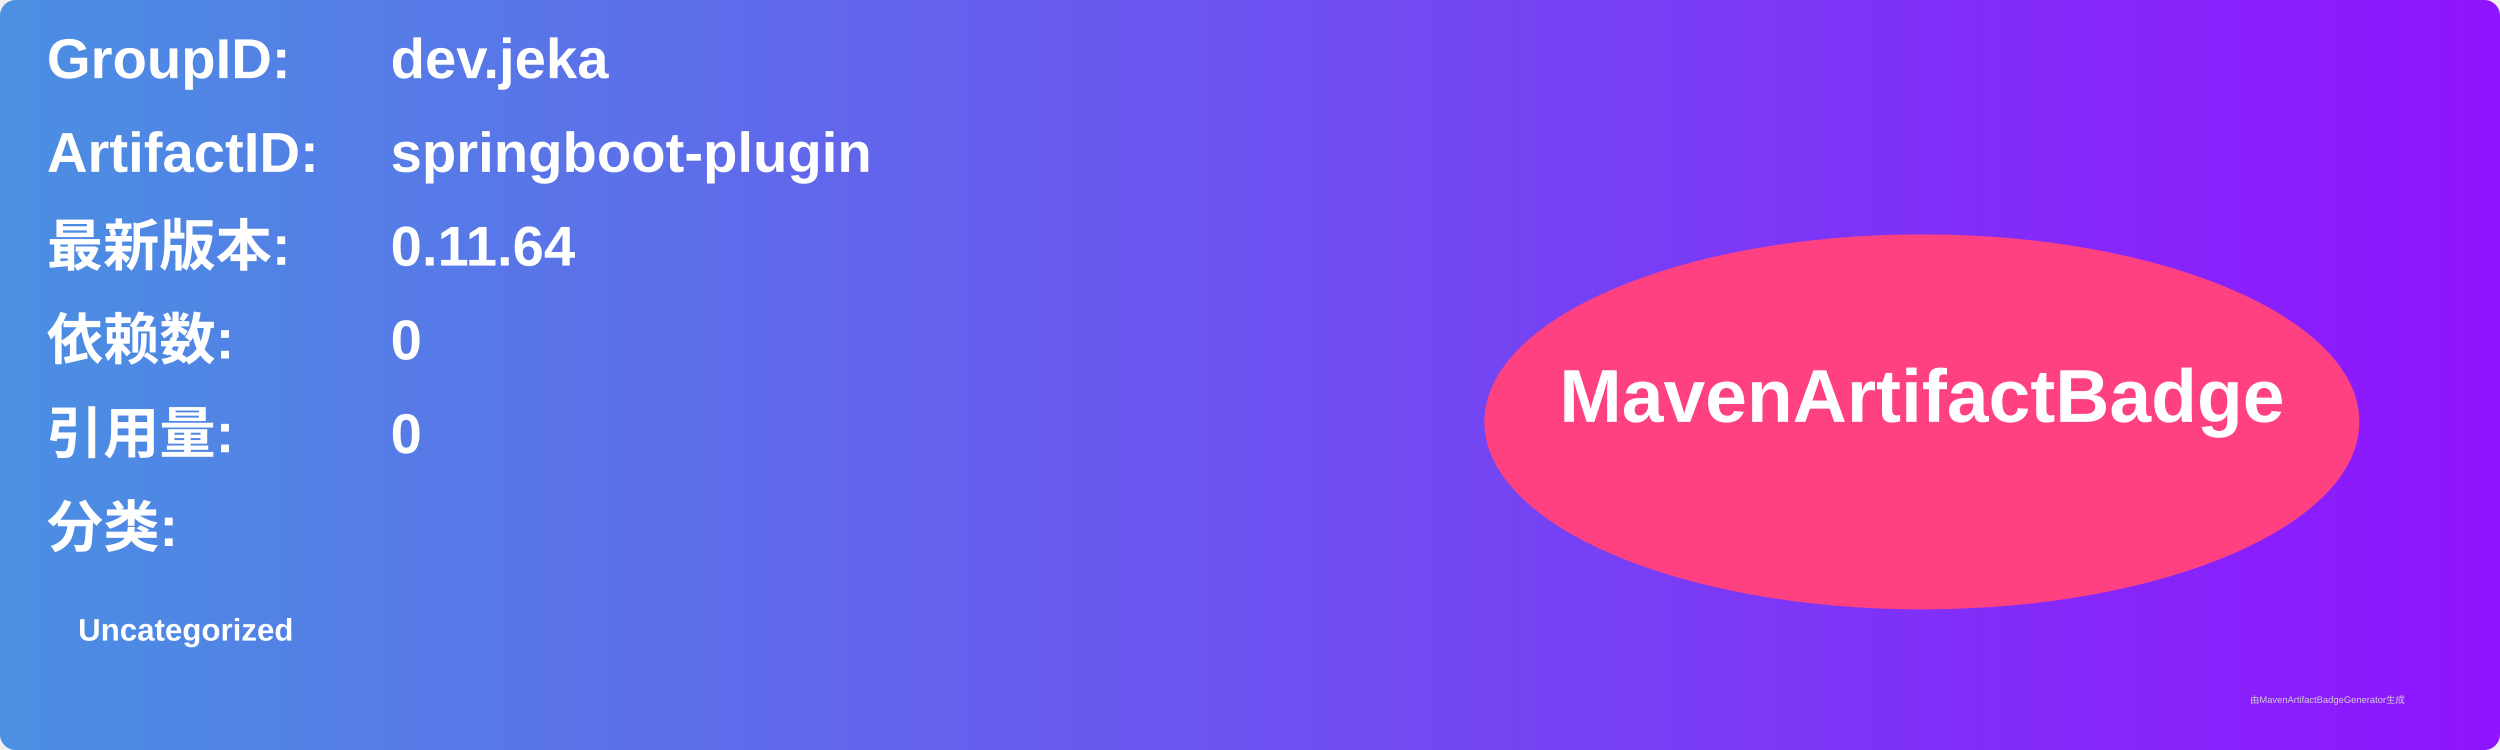
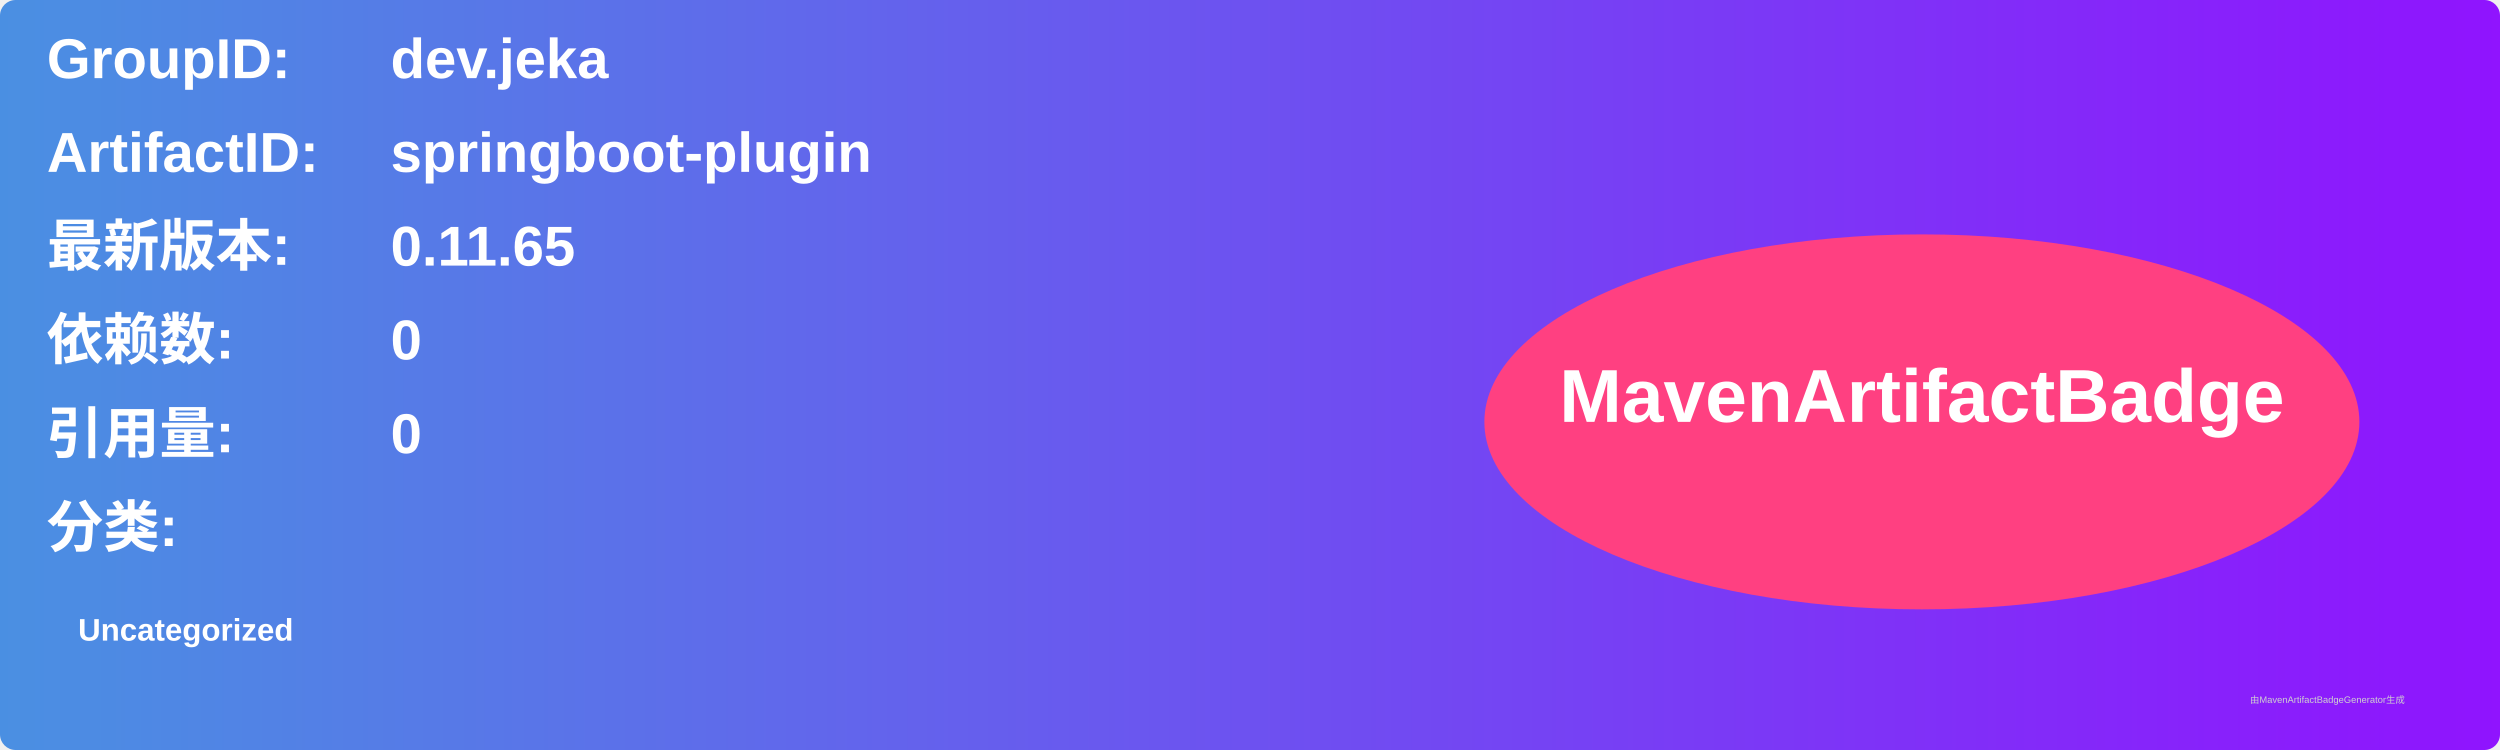
<svg xmlns="http://www.w3.org/2000/svg" width="800" height="240" viewBox="0 0 800 240">
  <linearGradient id="grad" x1="0%" y1="0%" x2="100%" y2="0%">
    <stop offset="0%" stop-color="#4a90e2" />
    <stop offset="100%" stop-color="#9013fe" />
  </linearGradient>
  <rect width="100%" height="100%" rx="5" ry="5" fill="url(#grad)" />
  <g transform="translate(15, 15)">
    <text x="0" y="10" font-family="Arial" font-size="18" fill="white" font-weight="bold" width="260">GroupID:</text>
    <text x="110" y="10" font-family="Arial" font-size="18" fill="white" font-weight="bold" width="460">dev.jeka</text>
    <text x="0" y="40" font-family="Arial" font-size="18" fill="white" font-weight="bold" width="260">ArtifactID:</text>
    <text x="110" y="40" font-family="Arial" font-size="18" fill="white" font-weight="bold" width="460">springboot-plugin</text>
    <text x="0" y="70" font-family="Arial" font-size="18" fill="white" font-weight="bold">最新版本:</text>
    <text x="110" y="70" font-family="Arial" font-size="18" fill="white" font-weight="bold">
-       <tspan font-weight="bold">0.11.64</tspan>
+       <tspan font-weight="bold">0.11.65</tspan>
    </text>
    <text x="0" y="100" font-family="Arial" font-size="18" fill="white" font-weight="bold">依赖数: </text>
    <text x="110" y="100" font-family="Arial" font-size="18" fill="white">
      <tspan font-weight="bold">0</tspan>
    </text>
    <text x="0" y="130" font-family="Arial" font-size="18" fill="white" font-weight="bold">引用量: </text>
    <text x="110" y="130" font-family="Arial" font-size="18" fill="white">
      <tspan font-weight="bold">0</tspan>
    </text>
    <text x="0" y="160" font-family="Arial" font-size="18" fill="white" font-weight="bold">分类:</text>
    <text x="10" y="190" font-family="Arial" font-size="10" fill="white">
      <tspan font-weight="bold">Uncategorized</tspan>
    </text>
    <ellipse cx="600" cy="120" rx="140" ry="60" fill="#ff4081" />
    <text x="600" y="120" text-anchor="middle" font-family="Arial" font-size="24" fill="white" font-weight="bold">MavenArtifactBadge</text>
  </g>
  <text x="720" y="225" font-family="Arial" font-size="3" fill="#d0d0d0">由MavenArtifactBadgeGenerator生成</text>
</svg>
